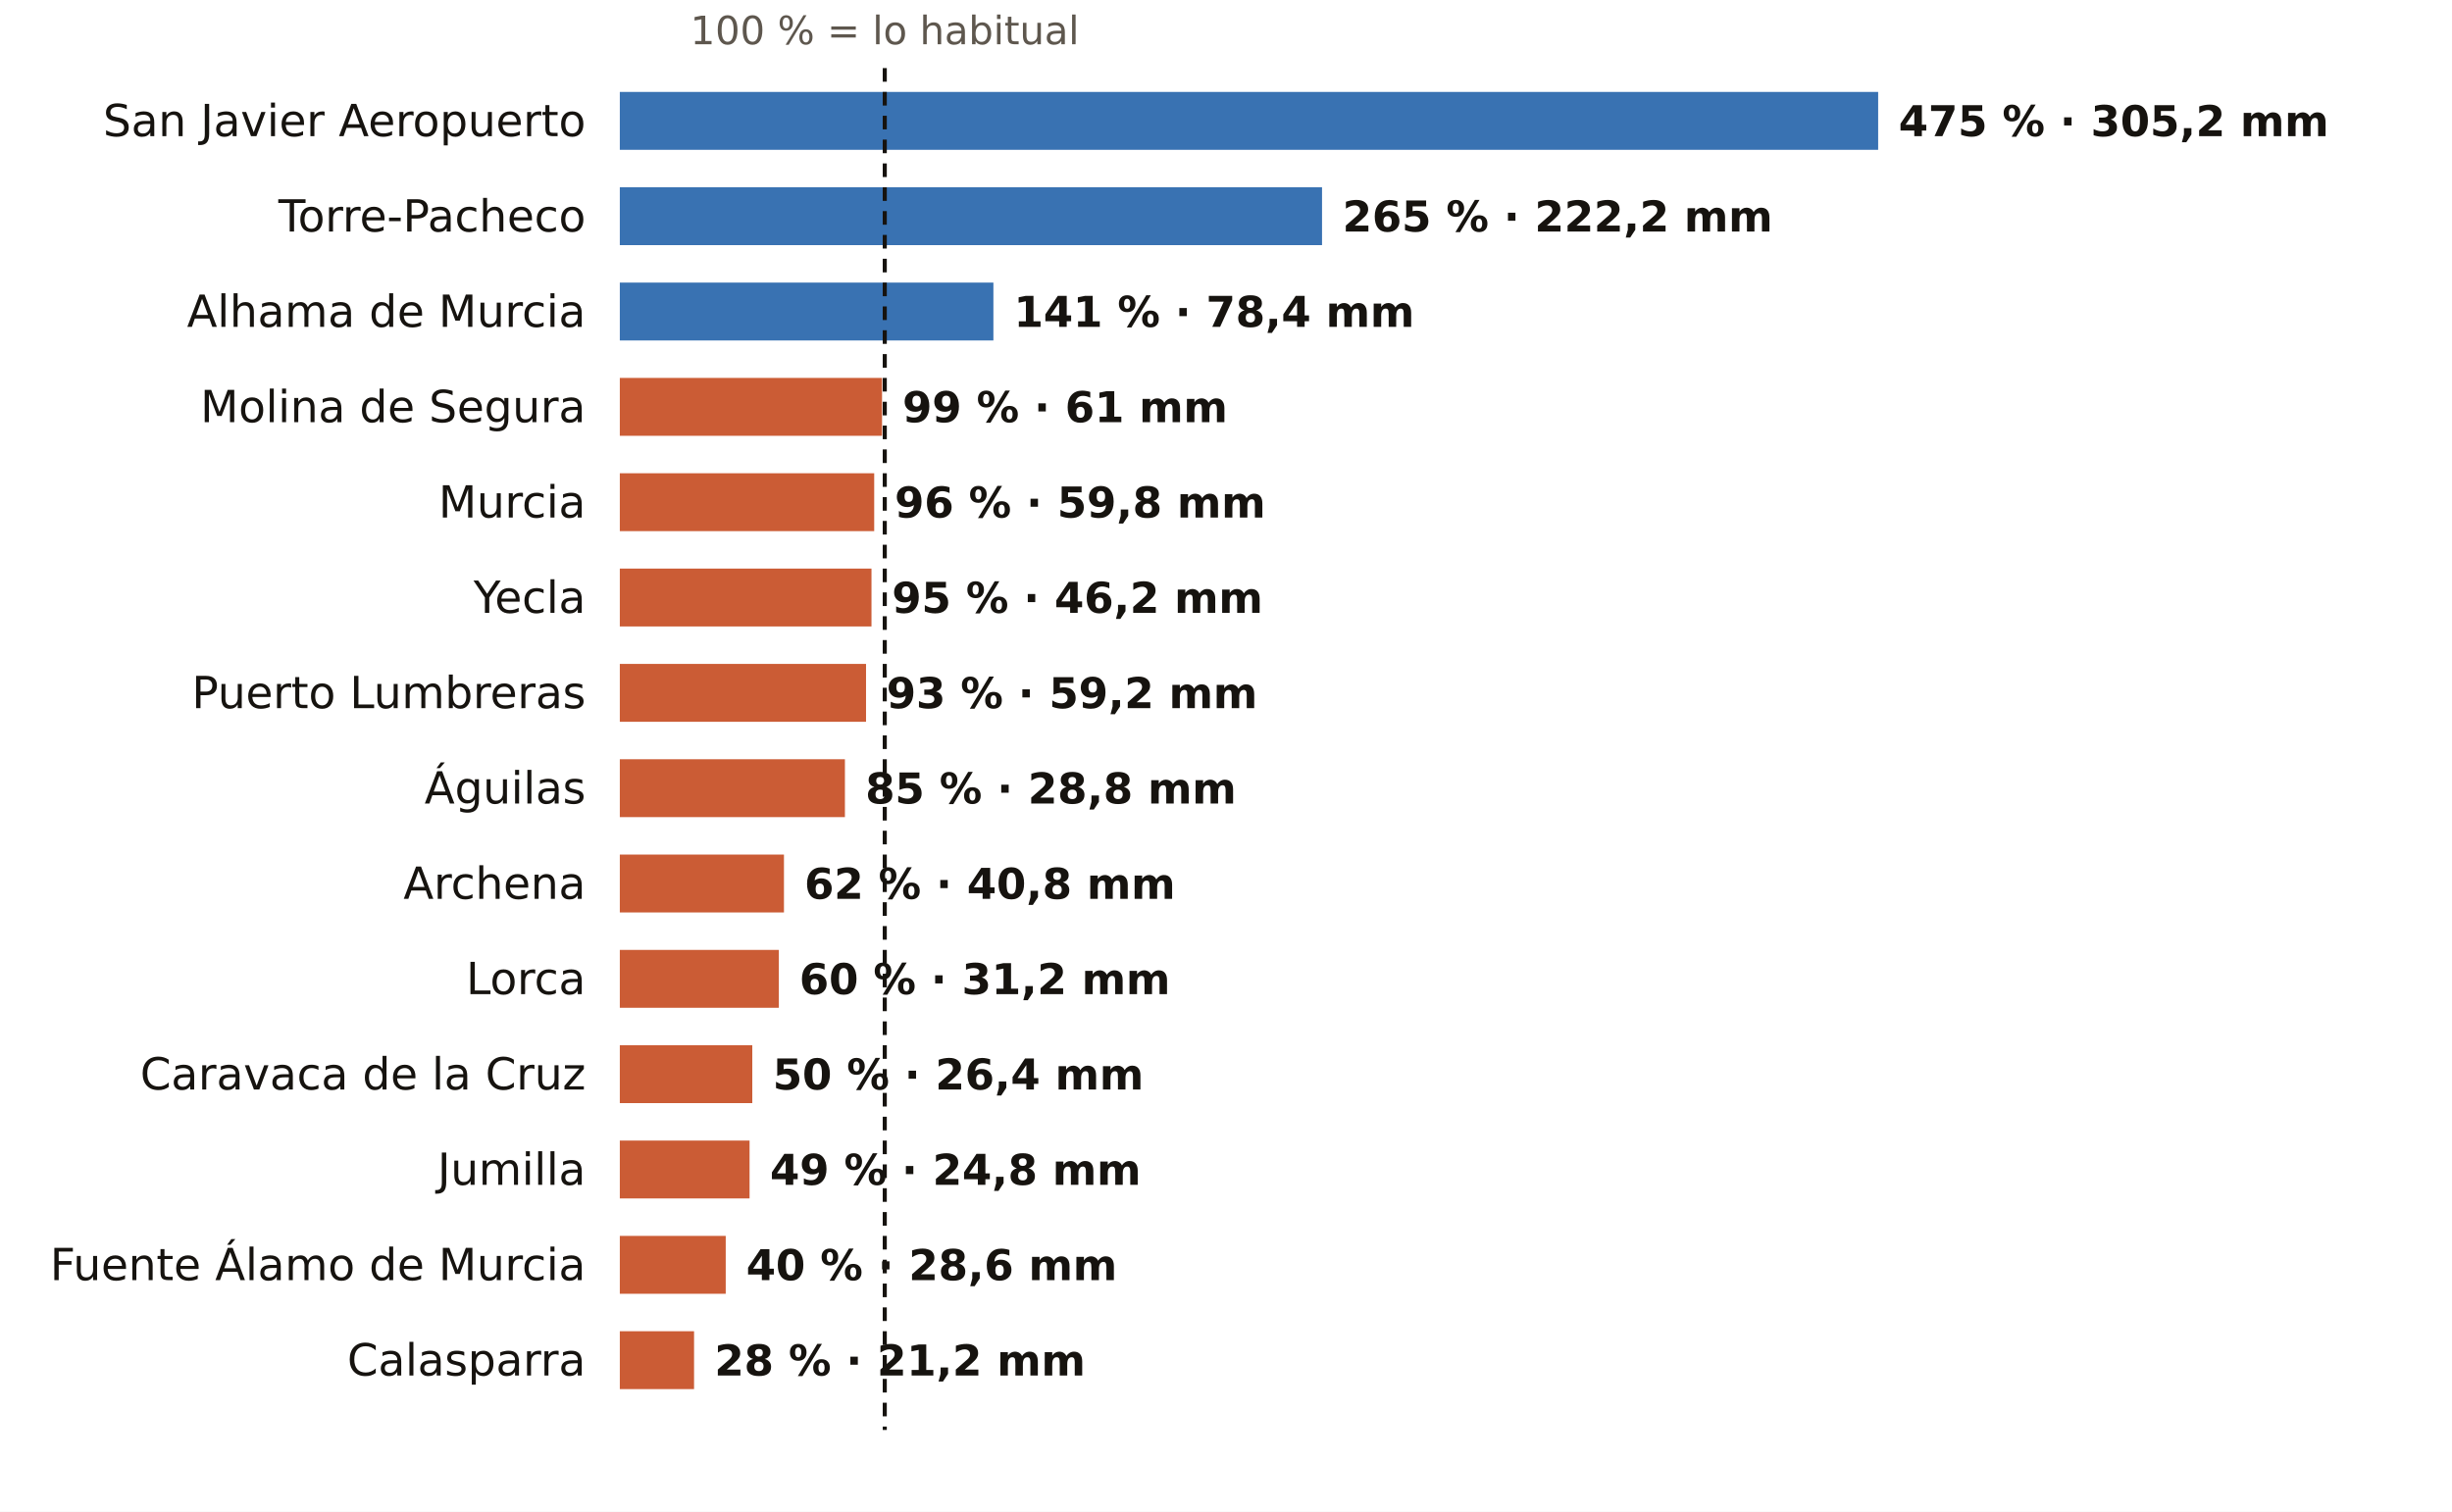
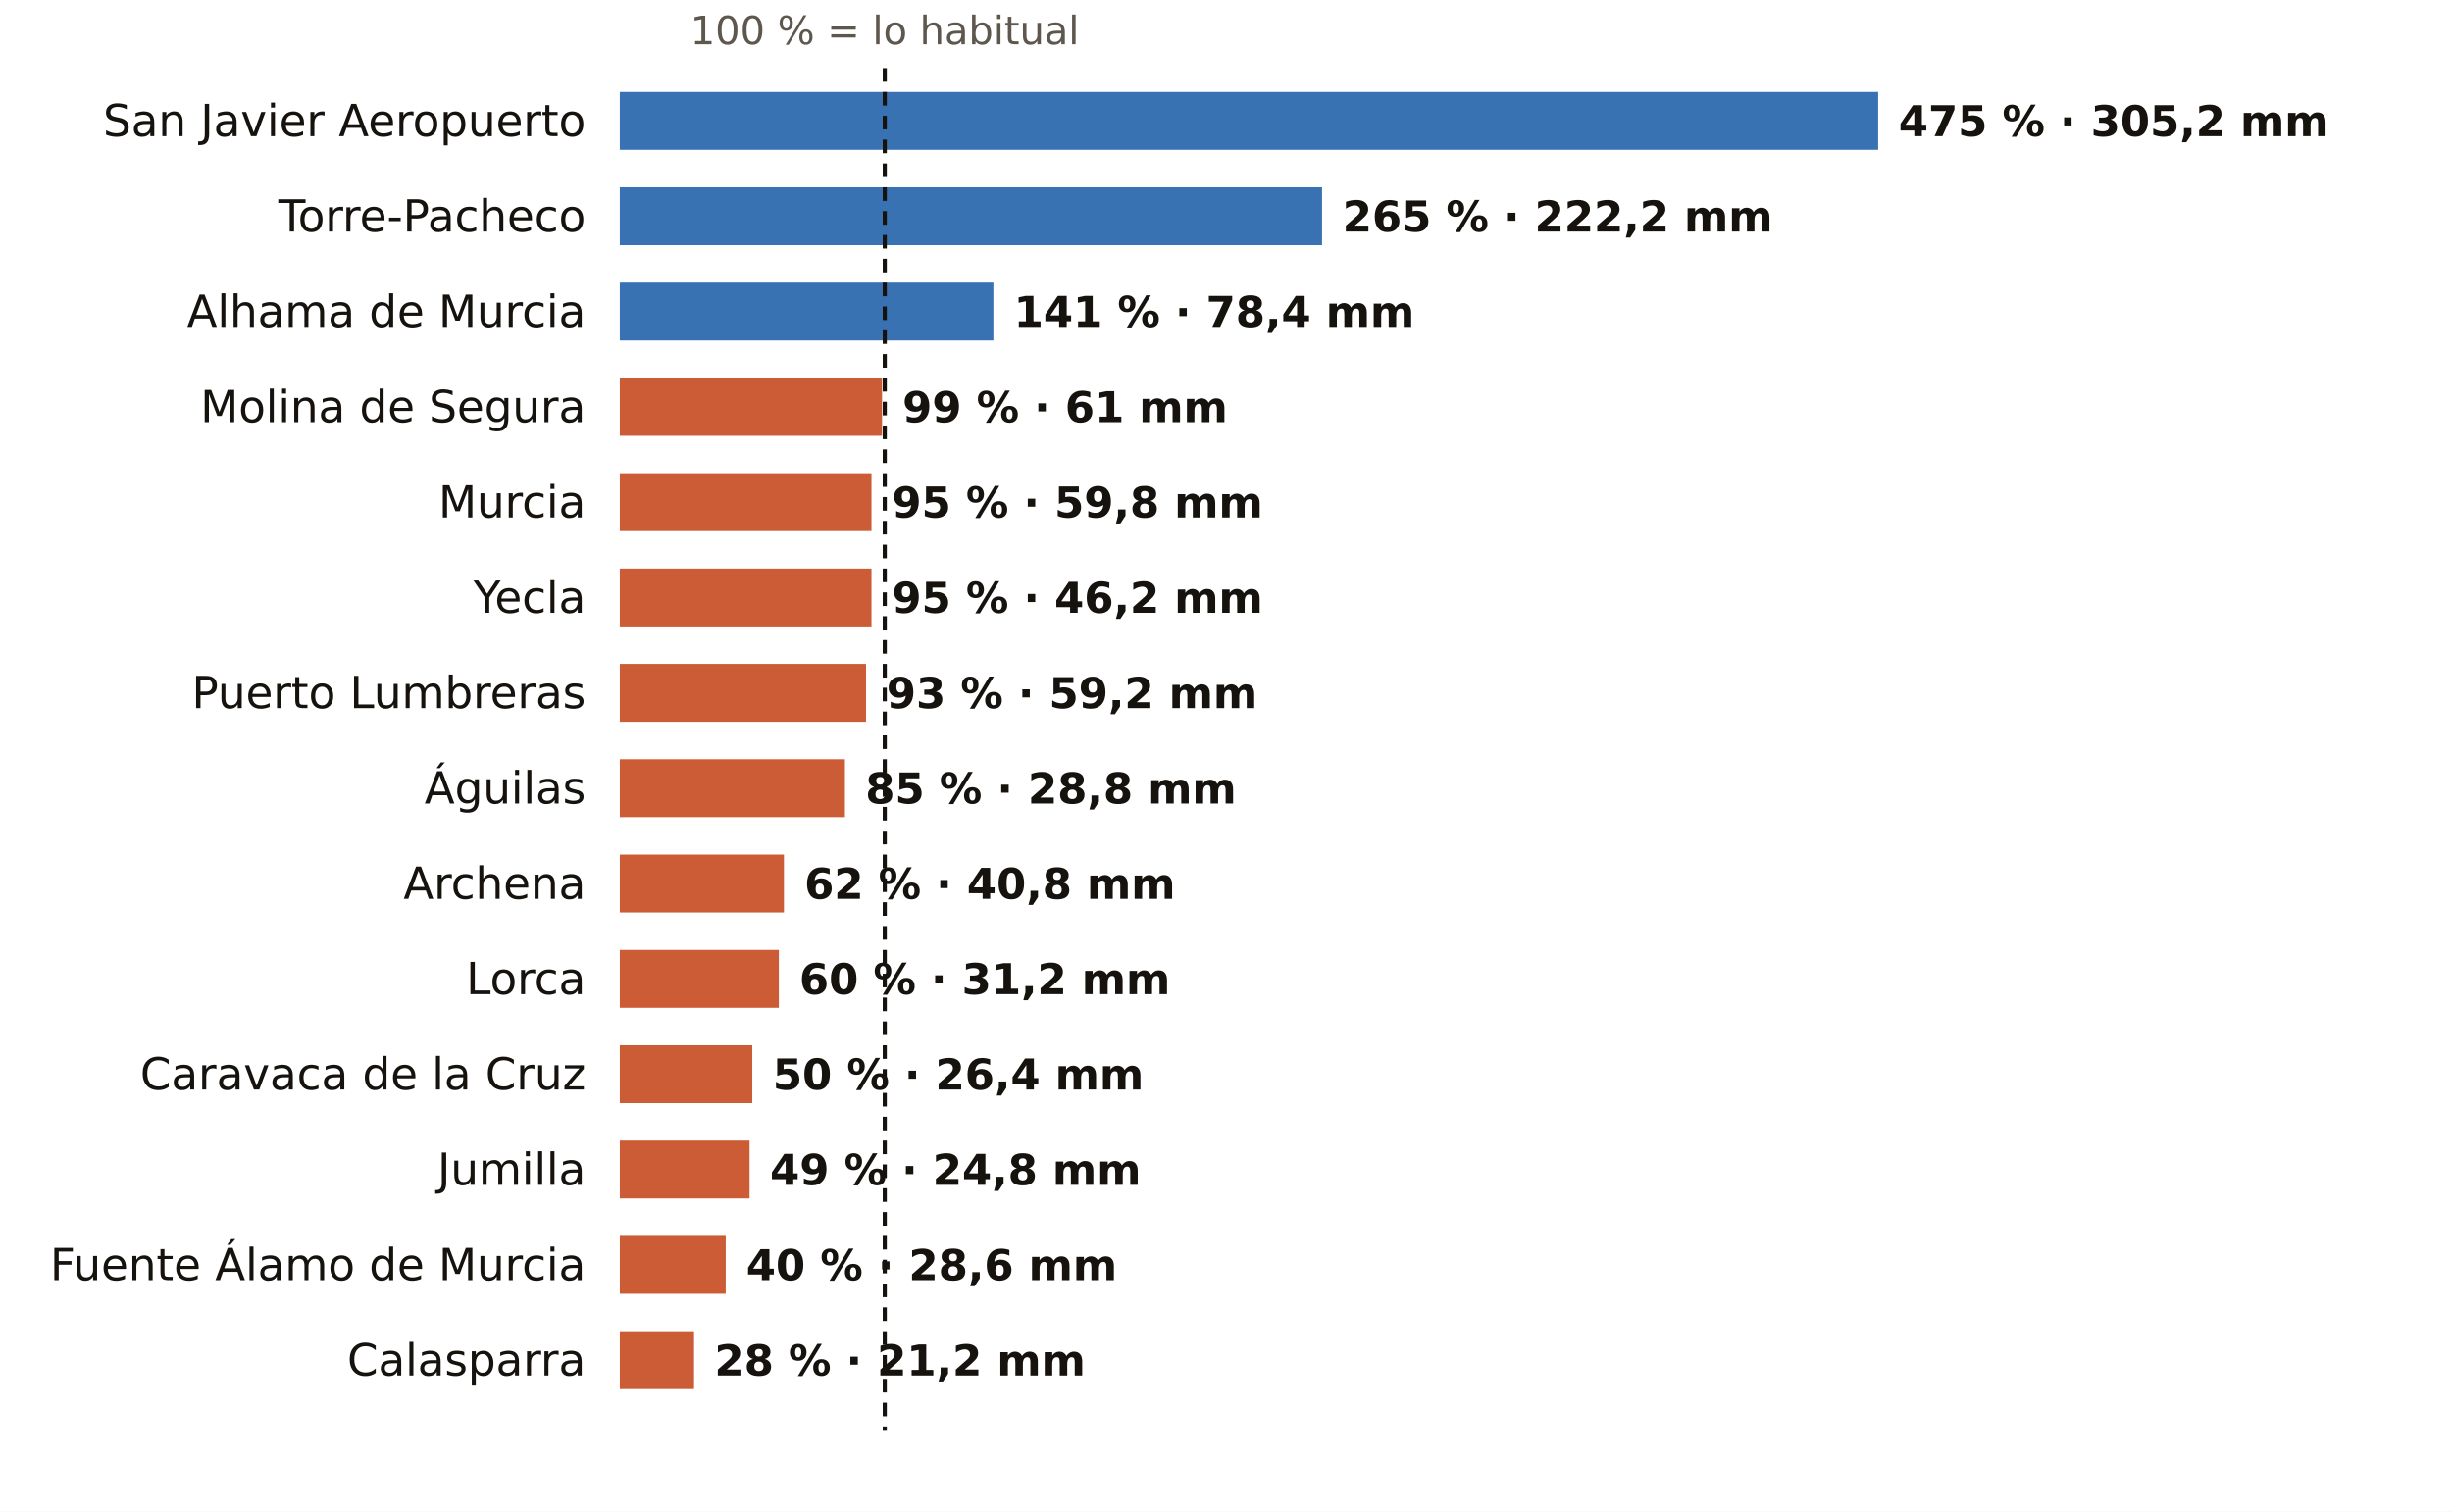
<svg xmlns="http://www.w3.org/2000/svg" viewBox="0 0 720 444" width="720" height="444" role="img" aria-label="El otoño en los pluviómetros de AEMET de Murcia: % de lo habitual">
  <rect width="720" height="444" fill="#FFFFFF" />
  <text x="259.8" y="13.0" font-size="11.5" fill="#5E574E" text-anchor="middle" font-weight="400" font-family="Public Sans, DejaVu Sans, Arial, sans-serif">100 % = lo habitual</text>
  <text x="172.0" y="40.0" font-size="13" fill="#16130F" text-anchor="end" font-weight="500" font-family="Public Sans, DejaVu Sans, Arial, sans-serif">San Javier Aeropuerto</text>
  <rect x="182" y="27" width="369.5" height="17" fill="#1F5FA8" opacity="0.88" />
  <text x="557.5" y="40.0" font-size="12.5" fill="#16130F" text-anchor="start" font-weight="600" font-family="Public Sans, DejaVu Sans, Arial, sans-serif">475 % · 305,2 mm</text>
  <text x="172.0" y="68.0" font-size="13" fill="#16130F" text-anchor="end" font-weight="500" font-family="Public Sans, DejaVu Sans, Arial, sans-serif">Torre-Pacheco</text>
  <rect x="182" y="55" width="206.2" height="17" fill="#1F5FA8" opacity="0.88" />
  <text x="394.2" y="68.0" font-size="12.5" fill="#16130F" text-anchor="start" font-weight="600" font-family="Public Sans, DejaVu Sans, Arial, sans-serif">265 % · 222,2 mm</text>
  <text x="172.0" y="96.0" font-size="13" fill="#16130F" text-anchor="end" font-weight="500" font-family="Public Sans, DejaVu Sans, Arial, sans-serif">Alhama de Murcia</text>
  <rect x="182" y="83" width="109.7" height="17" fill="#1F5FA8" opacity="0.88" />
  <text x="297.7" y="96.0" font-size="12.5" fill="#16130F" text-anchor="start" font-weight="600" font-family="Public Sans, DejaVu Sans, Arial, sans-serif">141 % · 78,4 mm</text>
  <text x="172.0" y="124.0" font-size="13" fill="#16130F" text-anchor="end" font-weight="500" font-family="Public Sans, DejaVu Sans, Arial, sans-serif">Molina de Segura</text>
  <rect x="182" y="111" width="77.0" height="17" fill="#C4461A" opacity="0.88" />
  <text x="265.0" y="124.0" font-size="12.5" fill="#16130F" text-anchor="start" font-weight="600" font-family="Public Sans, DejaVu Sans, Arial, sans-serif">99 % · 61 mm</text>
  <text x="172.0" y="152.0" font-size="13" fill="#16130F" text-anchor="end" font-weight="500" font-family="Public Sans, DejaVu Sans, Arial, sans-serif">Murcia</text>
-   <rect x="182" y="139" width="74.7" height="17" fill="#C4461A" opacity="0.88" />
-   <text x="262.7" y="152.0" font-size="12.5" fill="#16130F" text-anchor="start" font-weight="600" font-family="Public Sans, DejaVu Sans, Arial, sans-serif">96 % · 59,8 mm</text>
+   <rect x="182" y="139" width="73.9" height="17" fill="#C4461A" opacity="0.88" />
+   <text x="261.9" y="152.0" font-size="12.5" fill="#16130F" text-anchor="start" font-weight="600" font-family="Public Sans, DejaVu Sans, Arial, sans-serif">95 % · 59,8 mm</text>
  <text x="172.0" y="180.0" font-size="13" fill="#16130F" text-anchor="end" font-weight="500" font-family="Public Sans, DejaVu Sans, Arial, sans-serif">Yecla</text>
  <rect x="182" y="167" width="73.9" height="17" fill="#C4461A" opacity="0.88" />
  <text x="261.9" y="180.0" font-size="12.5" fill="#16130F" text-anchor="start" font-weight="600" font-family="Public Sans, DejaVu Sans, Arial, sans-serif">95 % · 46,2 mm</text>
  <text x="172.0" y="208.0" font-size="13" fill="#16130F" text-anchor="end" font-weight="500" font-family="Public Sans, DejaVu Sans, Arial, sans-serif">Puerto Lumbreras</text>
  <rect x="182" y="195" width="72.3" height="17" fill="#C4461A" opacity="0.88" />
  <text x="260.3" y="208.0" font-size="12.5" fill="#16130F" text-anchor="start" font-weight="600" font-family="Public Sans, DejaVu Sans, Arial, sans-serif">93 % · 59,2 mm</text>
  <text x="172.0" y="236.0" font-size="13" fill="#16130F" text-anchor="end" font-weight="500" font-family="Public Sans, DejaVu Sans, Arial, sans-serif">Águilas</text>
  <rect x="182" y="223" width="66.1" height="17" fill="#C4461A" opacity="0.88" />
  <text x="254.1" y="236.0" font-size="12.5" fill="#16130F" text-anchor="start" font-weight="600" font-family="Public Sans, DejaVu Sans, Arial, sans-serif">85 % · 28,8 mm</text>
  <text x="172.0" y="264.0" font-size="13" fill="#16130F" text-anchor="end" font-weight="500" font-family="Public Sans, DejaVu Sans, Arial, sans-serif">Archena</text>
  <rect x="182" y="251" width="48.2" height="17" fill="#C4461A" opacity="0.88" />
  <text x="236.2" y="264.0" font-size="12.5" fill="#16130F" text-anchor="start" font-weight="600" font-family="Public Sans, DejaVu Sans, Arial, sans-serif">62 % · 40,8 mm</text>
  <text x="172.0" y="292.0" font-size="13" fill="#16130F" text-anchor="end" font-weight="500" font-family="Public Sans, DejaVu Sans, Arial, sans-serif">Lorca</text>
  <rect x="182" y="279" width="46.7" height="17" fill="#C4461A" opacity="0.88" />
  <text x="234.7" y="292.0" font-size="12.5" fill="#16130F" text-anchor="start" font-weight="600" font-family="Public Sans, DejaVu Sans, Arial, sans-serif">60 % · 31,2 mm</text>
  <text x="172.0" y="320.0" font-size="13" fill="#16130F" text-anchor="end" font-weight="500" font-family="Public Sans, DejaVu Sans, Arial, sans-serif">Caravaca de la Cruz</text>
  <rect x="182" y="307" width="38.9" height="17" fill="#C4461A" opacity="0.88" />
  <text x="226.9" y="320.0" font-size="12.5" fill="#16130F" text-anchor="start" font-weight="600" font-family="Public Sans, DejaVu Sans, Arial, sans-serif">50 % · 26,4 mm</text>
  <text x="172.0" y="348.0" font-size="13" fill="#16130F" text-anchor="end" font-weight="500" font-family="Public Sans, DejaVu Sans, Arial, sans-serif">Jumilla</text>
  <rect x="182" y="335" width="38.1" height="17" fill="#C4461A" opacity="0.88" />
  <text x="226.1" y="348.0" font-size="12.5" fill="#16130F" text-anchor="start" font-weight="600" font-family="Public Sans, DejaVu Sans, Arial, sans-serif">49 % · 24,8 mm</text>
  <text x="172.0" y="376.0" font-size="13" fill="#16130F" text-anchor="end" font-weight="500" font-family="Public Sans, DejaVu Sans, Arial, sans-serif">Fuente Álamo de Murcia</text>
  <rect x="182" y="363" width="31.1" height="17" fill="#C4461A" opacity="0.88" />
  <text x="219.1" y="376.0" font-size="12.5" fill="#16130F" text-anchor="start" font-weight="600" font-family="Public Sans, DejaVu Sans, Arial, sans-serif">40 % · 28,6 mm</text>
  <text x="172.0" y="404.0" font-size="13" fill="#16130F" text-anchor="end" font-weight="500" font-family="Public Sans, DejaVu Sans, Arial, sans-serif">Calasparra</text>
  <rect x="182" y="391" width="21.8" height="17" fill="#C4461A" opacity="0.88" />
  <text x="209.8" y="404.0" font-size="12.5" fill="#16130F" text-anchor="start" font-weight="600" font-family="Public Sans, DejaVu Sans, Arial, sans-serif">28 % · 21,2 mm</text>
  <line x1="259.8" x2="259.8" y1="20" y2="420" stroke="#16130F" stroke-width="1.2" stroke-dasharray="4 3" />
</svg>
